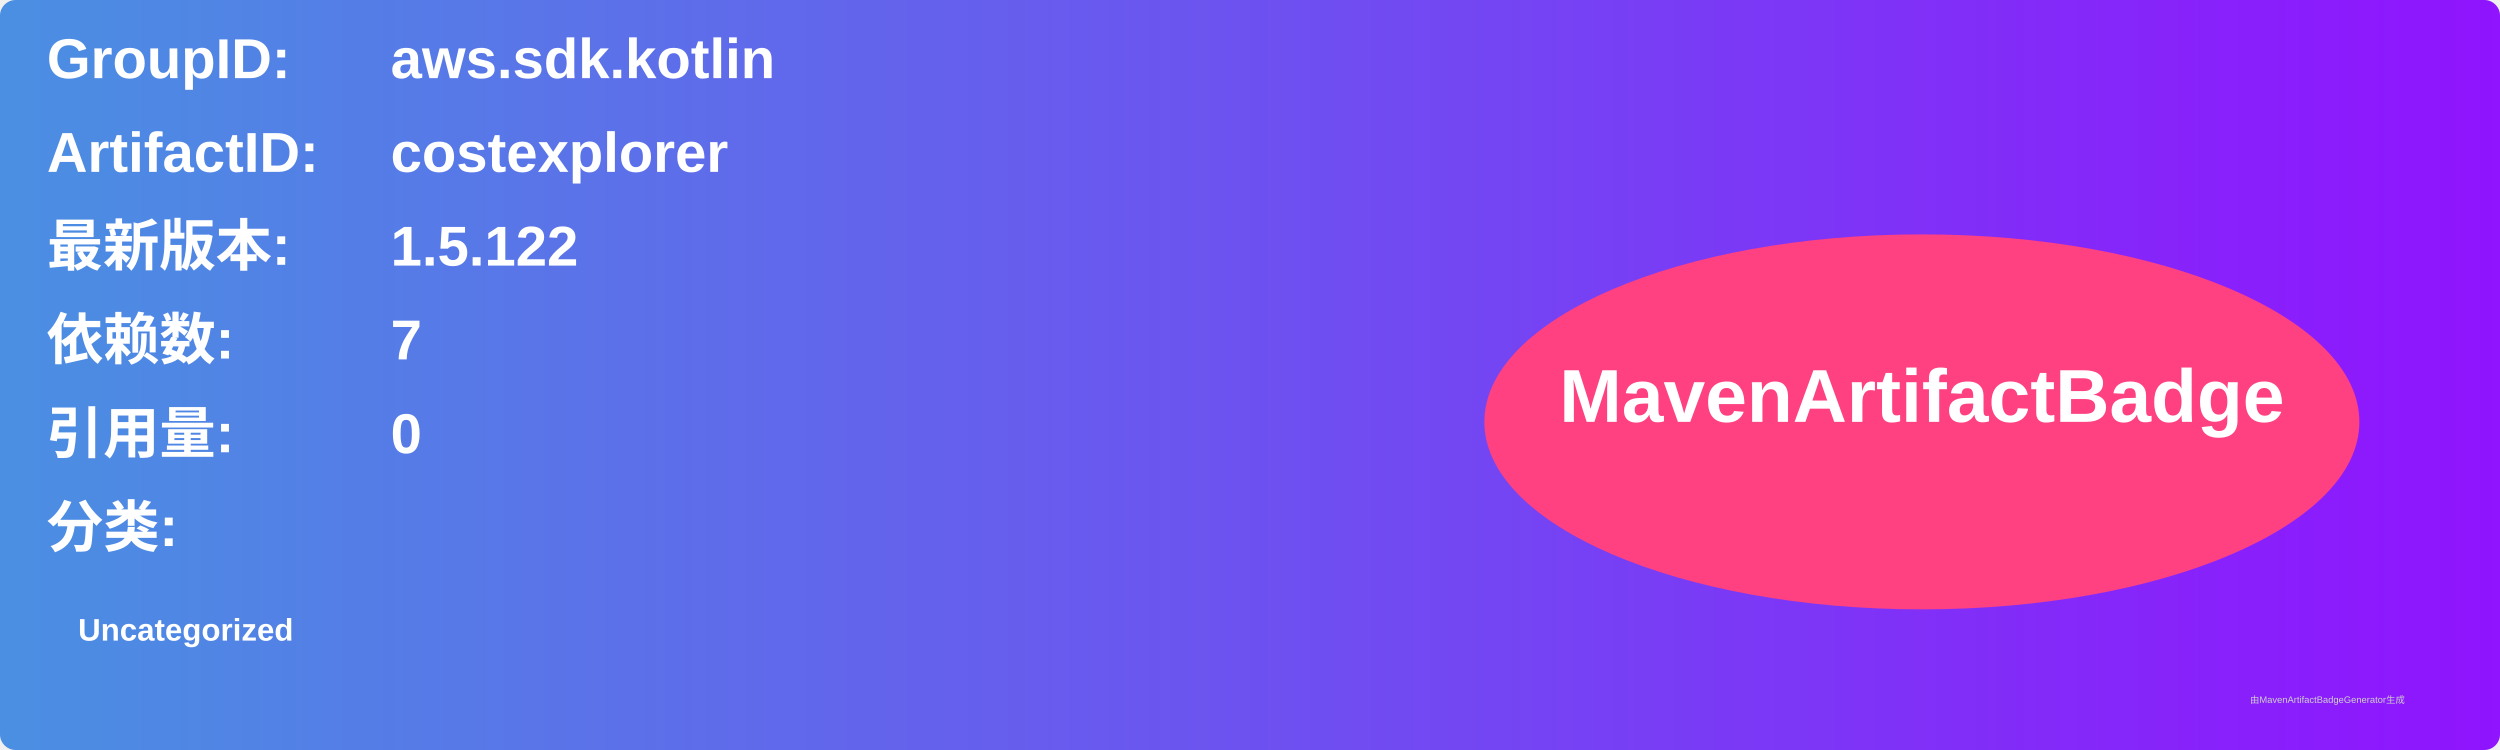
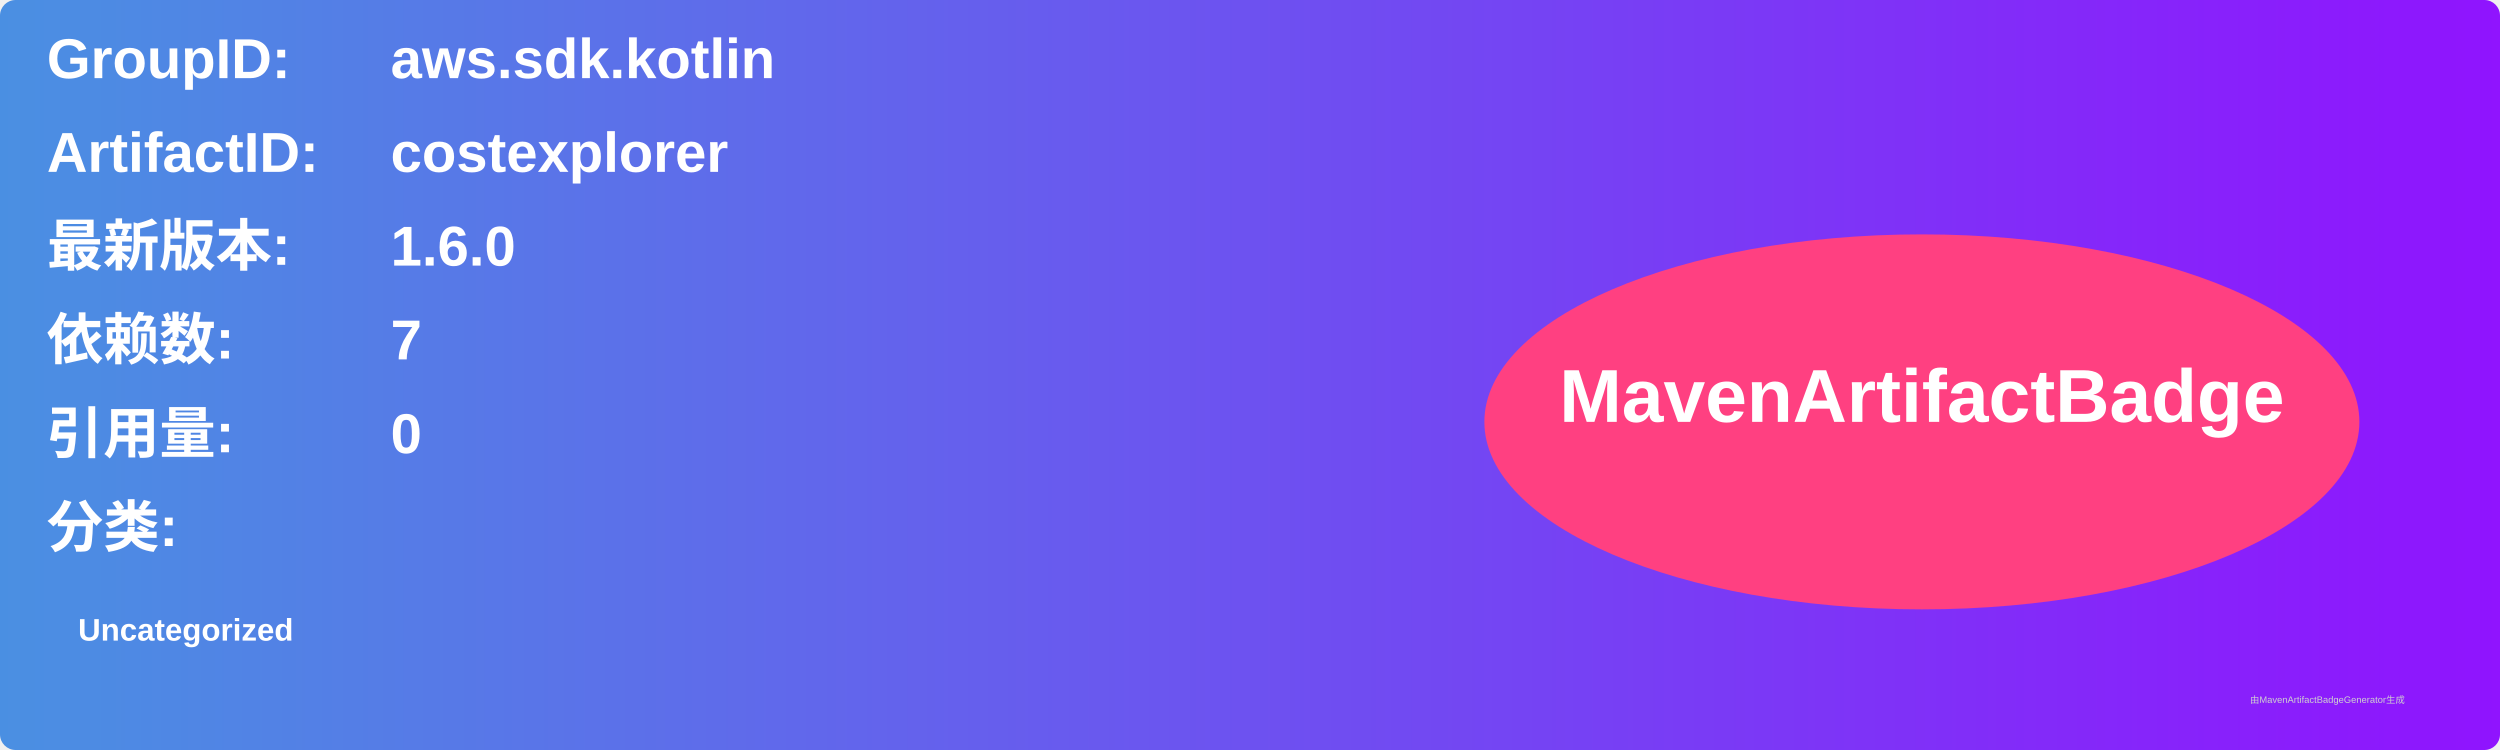
<svg xmlns="http://www.w3.org/2000/svg" width="800" height="240" viewBox="0 0 800 240">
  <linearGradient id="grad" x1="0%" y1="0%" x2="100%" y2="0%">
    <stop offset="0%" stop-color="#4a90e2" />
    <stop offset="100%" stop-color="#9013fe" />
  </linearGradient>
  <rect width="100%" height="100%" rx="5" ry="5" fill="url(#grad)" />
  <g transform="translate(15, 15)">
    <text x="0" y="10" font-family="Arial" font-size="18" fill="white" font-weight="bold" width="260">GroupID:</text>
    <text x="110" y="10" font-family="Arial" font-size="18" fill="white" font-weight="bold" width="460">aws.sdk.kotlin</text>
    <text x="0" y="40" font-family="Arial" font-size="18" fill="white" font-weight="bold" width="260">ArtifactID:</text>
    <text x="110" y="40" font-family="Arial" font-size="18" fill="white" font-weight="bold" width="460">costexplorer</text>
    <text x="0" y="70" font-family="Arial" font-size="18" fill="white" font-weight="bold">最新版本:</text>
    <text x="110" y="70" font-family="Arial" font-size="18" fill="white" font-weight="bold">
-       <tspan font-weight="bold">1.5.122</tspan>
+       <tspan font-weight="bold">1.6.0</tspan>
    </text>
    <text x="0" y="100" font-family="Arial" font-size="18" fill="white" font-weight="bold">依赖数: </text>
    <text x="110" y="100" font-family="Arial" font-size="18" fill="white">
      <tspan font-weight="bold">7</tspan>
    </text>
    <text x="0" y="130" font-family="Arial" font-size="18" fill="white" font-weight="bold">引用量: </text>
    <text x="110" y="130" font-family="Arial" font-size="18" fill="white">
      <tspan font-weight="bold">0</tspan>
    </text>
    <text x="0" y="160" font-family="Arial" font-size="18" fill="white" font-weight="bold">分类:</text>
    <text x="10" y="190" font-family="Arial" font-size="10" fill="white">
      <tspan font-weight="bold">Uncategorized</tspan>
    </text>
    <ellipse cx="600" cy="120" rx="140" ry="60" fill="#ff4081" />
    <text x="600" y="120" text-anchor="middle" font-family="Arial" font-size="24" fill="white" font-weight="bold">MavenArtifactBadge</text>
  </g>
  <text x="720" y="225" font-family="Arial" font-size="3" fill="#d0d0d0">由MavenArtifactBadgeGenerator生成</text>
</svg>
